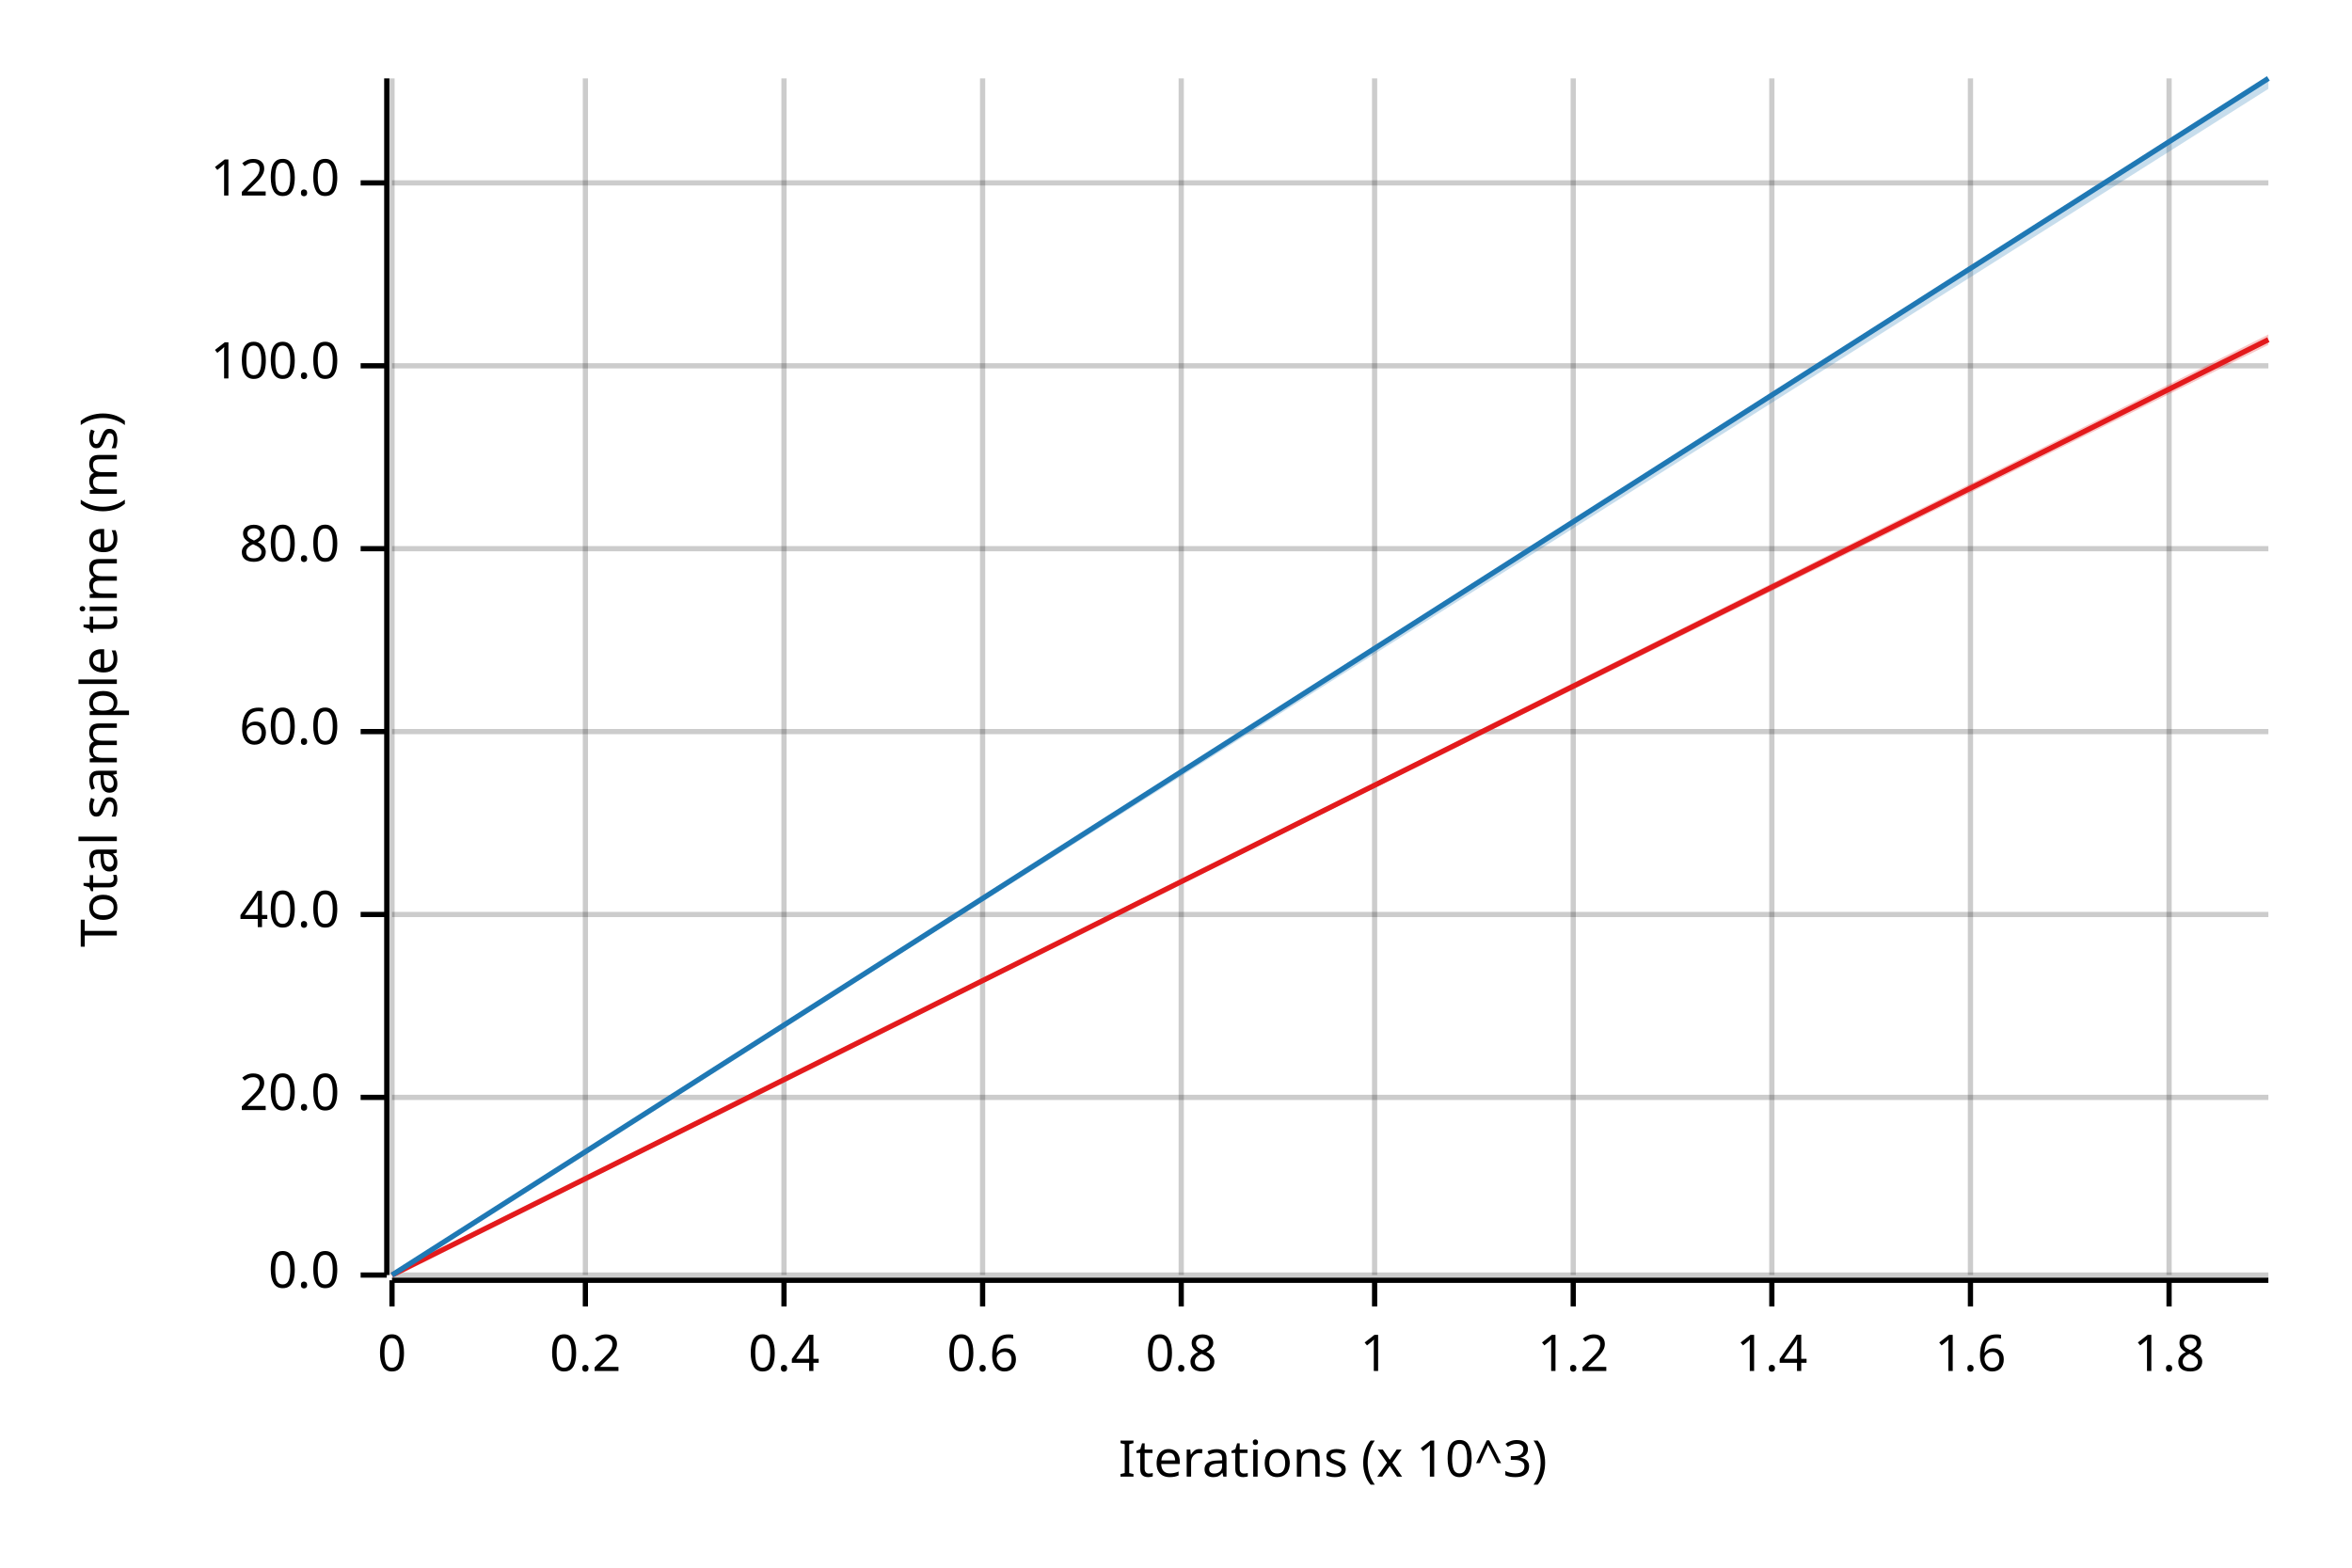
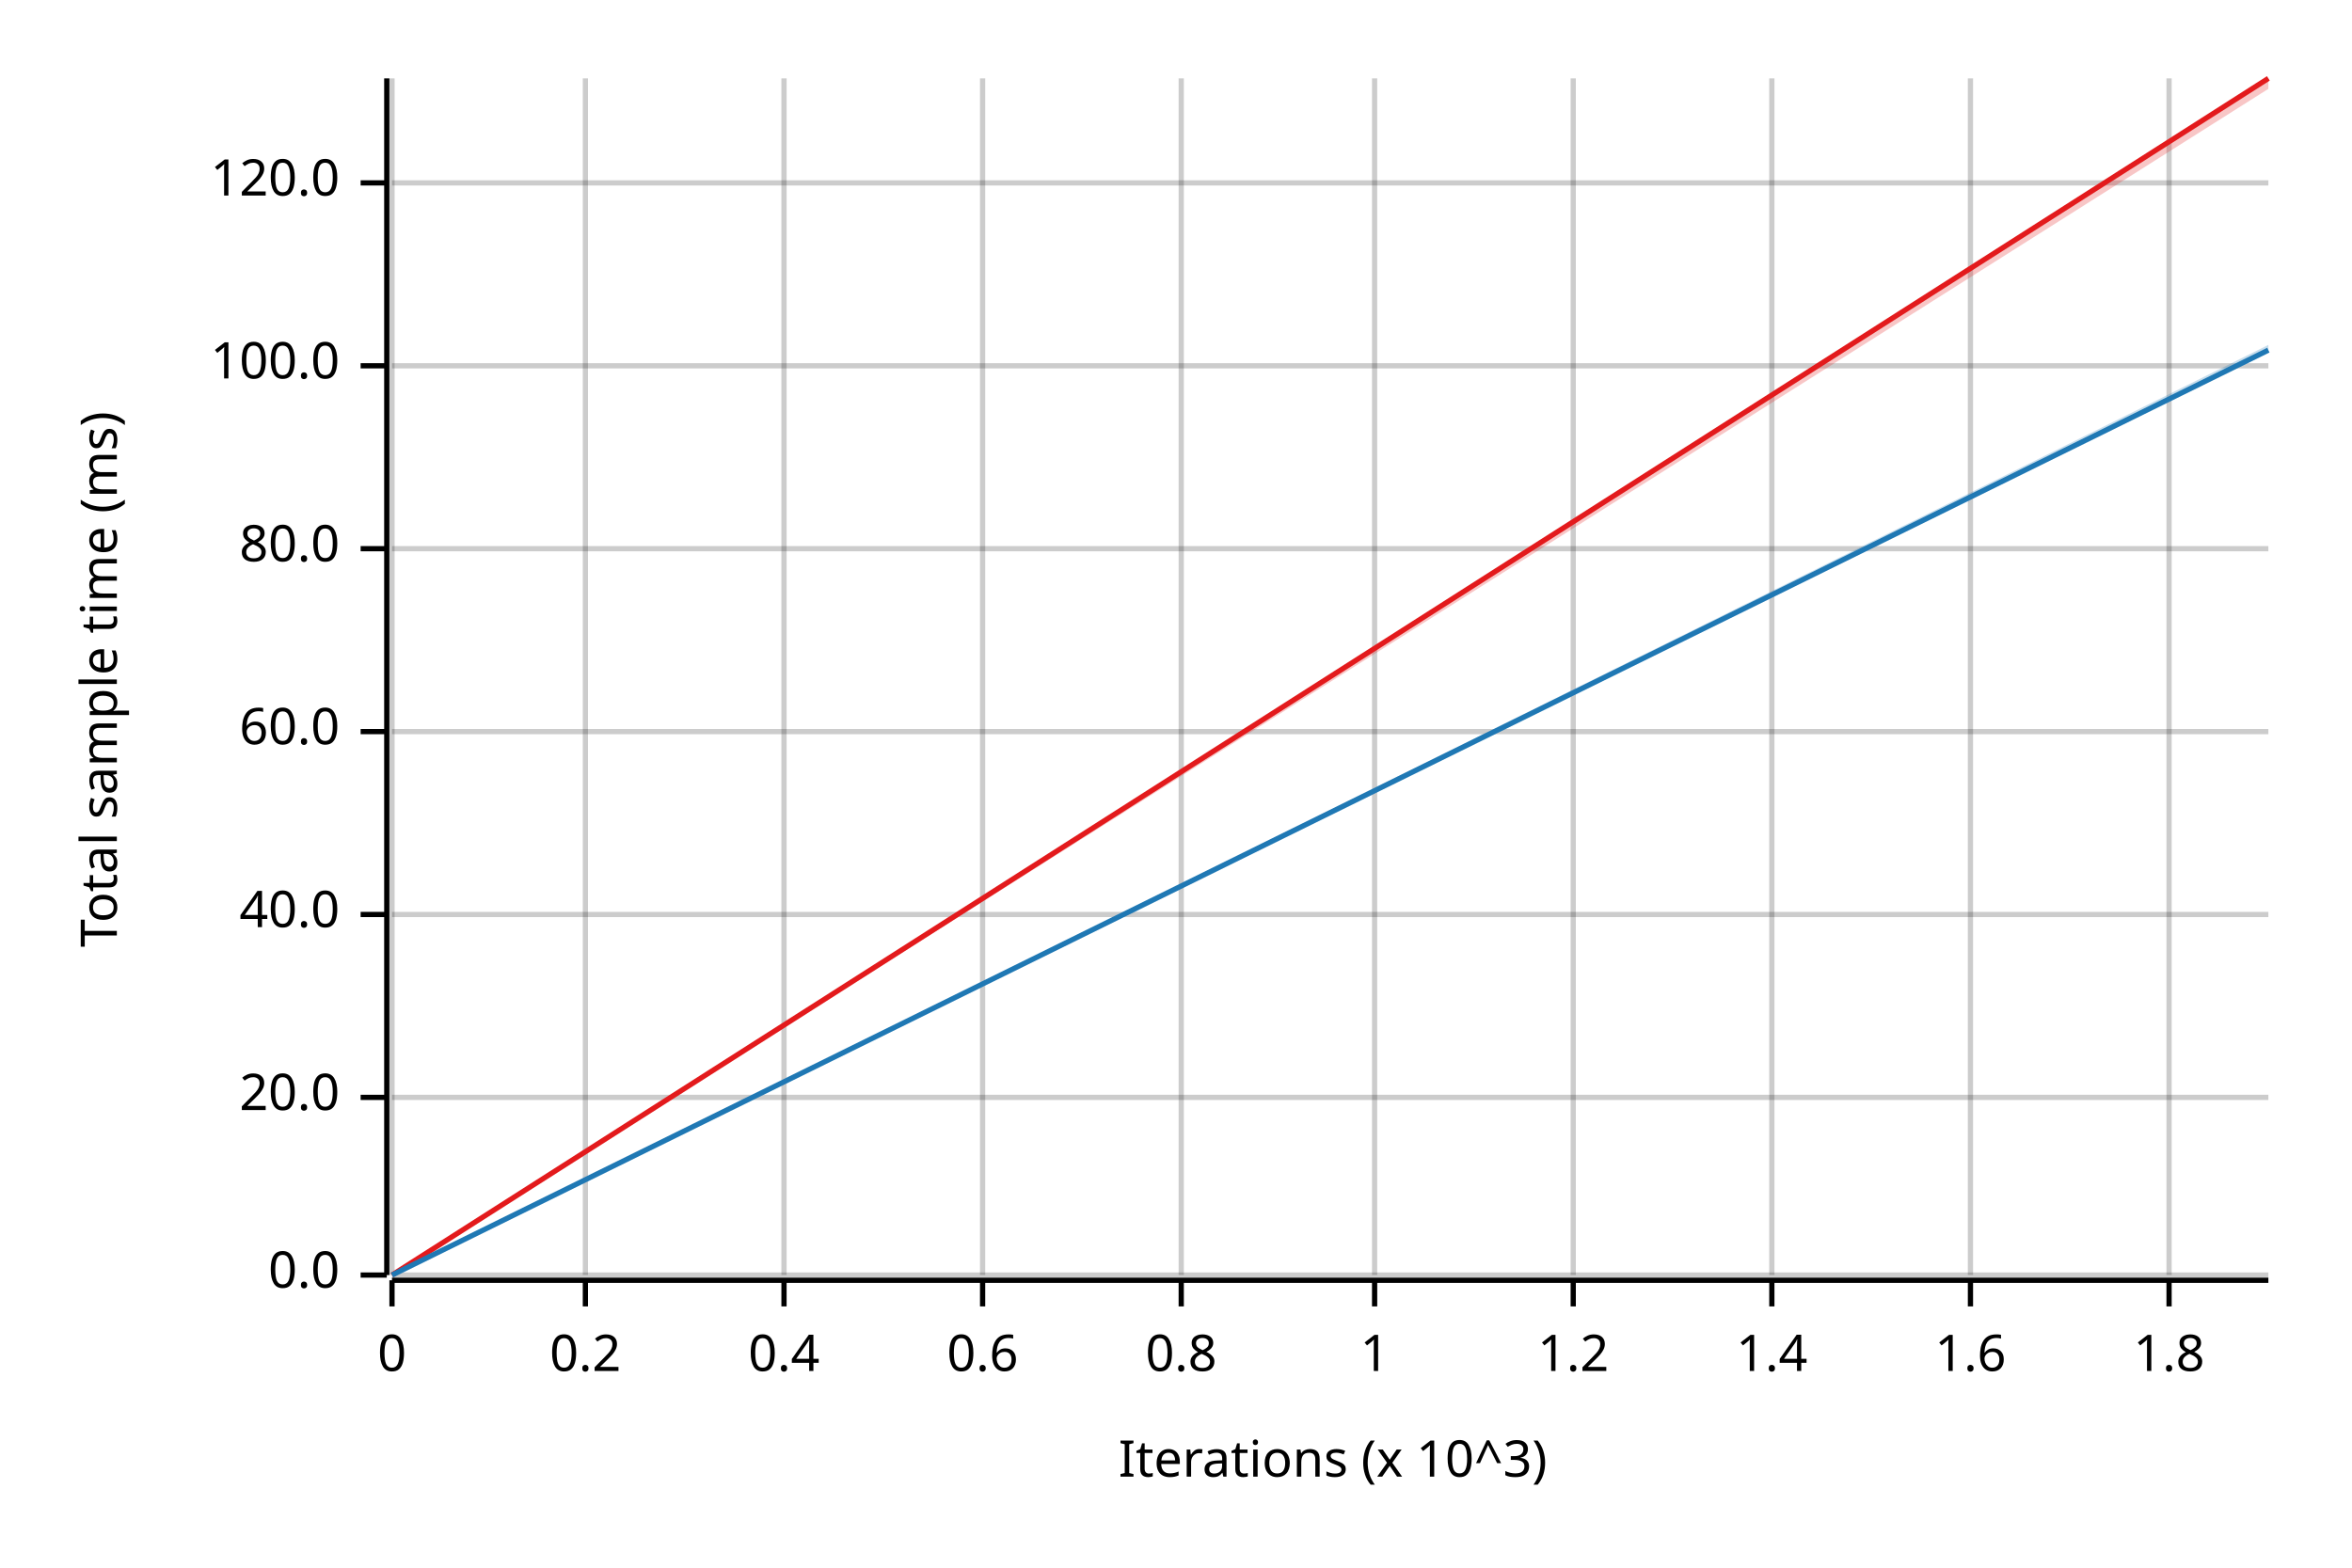
<svg xmlns="http://www.w3.org/2000/svg" width="450" height="300" viewBox="0 0 450 300">
  <text x="15" y="130" dy="0.76em" text-anchor="middle" font-family="sans-serif" font-size="9.677" opacity="1" fill="#000000" transform="rotate(270, 15, 130)">
Total sample time (ms)
</text>
  <text x="255" y="285" dy="-0.5ex" text-anchor="middle" font-family="sans-serif" font-size="9.677" opacity="1" fill="#000000">
Iterations (x 10^3)
</text>
  <line opacity="0.2" stroke="#000000" stroke-width="1" x1="75" y1="244" x2="75" y2="15" />
  <line opacity="0.2" stroke="#000000" stroke-width="1" x1="112" y1="244" x2="112" y2="15" />
  <line opacity="0.2" stroke="#000000" stroke-width="1" x1="150" y1="244" x2="150" y2="15" />
  <line opacity="0.2" stroke="#000000" stroke-width="1" x1="188" y1="244" x2="188" y2="15" />
  <line opacity="0.2" stroke="#000000" stroke-width="1" x1="226" y1="244" x2="226" y2="15" />
  <line opacity="0.2" stroke="#000000" stroke-width="1" x1="263" y1="244" x2="263" y2="15" />
  <line opacity="0.2" stroke="#000000" stroke-width="1" x1="301" y1="244" x2="301" y2="15" />
  <line opacity="0.2" stroke="#000000" stroke-width="1" x1="339" y1="244" x2="339" y2="15" />
  <line opacity="0.2" stroke="#000000" stroke-width="1" x1="377" y1="244" x2="377" y2="15" />
  <line opacity="0.2" stroke="#000000" stroke-width="1" x1="415" y1="244" x2="415" y2="15" />
  <line opacity="0.2" stroke="#000000" stroke-width="1" x1="75" y1="244" x2="434" y2="244" />
  <line opacity="0.2" stroke="#000000" stroke-width="1" x1="75" y1="210" x2="434" y2="210" />
  <line opacity="0.2" stroke="#000000" stroke-width="1" x1="75" y1="175" x2="434" y2="175" />
  <line opacity="0.2" stroke="#000000" stroke-width="1" x1="75" y1="140" x2="434" y2="140" />
  <line opacity="0.2" stroke="#000000" stroke-width="1" x1="75" y1="105" x2="434" y2="105" />
  <line opacity="0.2" stroke="#000000" stroke-width="1" x1="75" y1="70" x2="434" y2="70" />
  <line opacity="0.2" stroke="#000000" stroke-width="1" x1="75" y1="35" x2="434" y2="35" />
  <polyline fill="none" opacity="1" stroke="#000000" stroke-width="1" points="74,15 74,244 " />
  <text x="65" y="244" dy="0.5ex" text-anchor="end" font-family="sans-serif" font-size="9.677" opacity="1" fill="#000000">
0.0
</text>
  <polyline fill="none" opacity="1" stroke="#000000" stroke-width="1" points="69,244 74,244 " />
  <text x="65" y="210" dy="0.5ex" text-anchor="end" font-family="sans-serif" font-size="9.677" opacity="1" fill="#000000">
20.0
</text>
  <polyline fill="none" opacity="1" stroke="#000000" stroke-width="1" points="69,210 74,210 " />
  <text x="65" y="175" dy="0.5ex" text-anchor="end" font-family="sans-serif" font-size="9.677" opacity="1" fill="#000000">
40.0
</text>
  <polyline fill="none" opacity="1" stroke="#000000" stroke-width="1" points="69,175 74,175 " />
  <text x="65" y="140" dy="0.5ex" text-anchor="end" font-family="sans-serif" font-size="9.677" opacity="1" fill="#000000">
60.0
</text>
  <polyline fill="none" opacity="1" stroke="#000000" stroke-width="1" points="69,140 74,140 " />
  <text x="65" y="105" dy="0.5ex" text-anchor="end" font-family="sans-serif" font-size="9.677" opacity="1" fill="#000000">
80.0
</text>
  <polyline fill="none" opacity="1" stroke="#000000" stroke-width="1" points="69,105 74,105 " />
  <text x="65" y="70" dy="0.5ex" text-anchor="end" font-family="sans-serif" font-size="9.677" opacity="1" fill="#000000">
100.0
</text>
  <polyline fill="none" opacity="1" stroke="#000000" stroke-width="1" points="69,70 74,70 " />
  <text x="65" y="35" dy="0.5ex" text-anchor="end" font-family="sans-serif" font-size="9.677" opacity="1" fill="#000000">
120.0
</text>
  <polyline fill="none" opacity="1" stroke="#000000" stroke-width="1" points="69,35 74,35 " />
  <polyline fill="none" opacity="1" stroke="#000000" stroke-width="1" points="75,245 434,245 " />
  <text x="75" y="255" dy="0.76em" text-anchor="middle" font-family="sans-serif" font-size="9.677" opacity="1" fill="#000000">
0
</text>
  <polyline fill="none" opacity="1" stroke="#000000" stroke-width="1" points="75,245 75,250 " />
  <text x="112" y="255" dy="0.76em" text-anchor="middle" font-family="sans-serif" font-size="9.677" opacity="1" fill="#000000">
0.2
</text>
  <polyline fill="none" opacity="1" stroke="#000000" stroke-width="1" points="112,245 112,250 " />
  <text x="150" y="255" dy="0.76em" text-anchor="middle" font-family="sans-serif" font-size="9.677" opacity="1" fill="#000000">
0.4
</text>
  <polyline fill="none" opacity="1" stroke="#000000" stroke-width="1" points="150,245 150,250 " />
  <text x="188" y="255" dy="0.76em" text-anchor="middle" font-family="sans-serif" font-size="9.677" opacity="1" fill="#000000">
0.6
</text>
  <polyline fill="none" opacity="1" stroke="#000000" stroke-width="1" points="188,245 188,250 " />
  <text x="226" y="255" dy="0.76em" text-anchor="middle" font-family="sans-serif" font-size="9.677" opacity="1" fill="#000000">
0.8
</text>
  <polyline fill="none" opacity="1" stroke="#000000" stroke-width="1" points="226,245 226,250 " />
  <text x="263" y="255" dy="0.76em" text-anchor="middle" font-family="sans-serif" font-size="9.677" opacity="1" fill="#000000">
1
</text>
  <polyline fill="none" opacity="1" stroke="#000000" stroke-width="1" points="263,245 263,250 " />
  <text x="301" y="255" dy="0.76em" text-anchor="middle" font-family="sans-serif" font-size="9.677" opacity="1" fill="#000000">
1.2
</text>
  <polyline fill="none" opacity="1" stroke="#000000" stroke-width="1" points="301,245 301,250 " />
  <text x="339" y="255" dy="0.76em" text-anchor="middle" font-family="sans-serif" font-size="9.677" opacity="1" fill="#000000">
1.4
</text>
  <polyline fill="none" opacity="1" stroke="#000000" stroke-width="1" points="339,245 339,250 " />
  <text x="377" y="255" dy="0.76em" text-anchor="middle" font-family="sans-serif" font-size="9.677" opacity="1" fill="#000000">
1.6
</text>
  <polyline fill="none" opacity="1" stroke="#000000" stroke-width="1" points="377,245 377,250 " />
  <text x="415" y="255" dy="0.76em" text-anchor="middle" font-family="sans-serif" font-size="9.677" opacity="1" fill="#000000">
1.8
</text>
  <polyline fill="none" opacity="1" stroke="#000000" stroke-width="1" points="415,245 415,250 " />
-   <polyline fill="none" opacity="1" stroke="#E31A1C" stroke-width="1" points="75,244 434,65 " />
-   <polygon opacity="0.25" fill="#E31A1C" points="75,244 434,66 434,64 " />
-   <polyline fill="none" opacity="1" stroke="#1F78B4" stroke-width="1" points="75,244 434,15 " />
-   <polygon opacity="0.25" fill="#1F78B4" points="75,244 434,17 434,15 " />
+   <polyline fill="none" opacity="1" stroke="#E31A1C" stroke-width="1" points="75,244 434,15 " />
+   <polygon opacity="0.25" fill="#E31A1C" points="75,244 434,17 434,15 " />
+   <polyline fill="none" opacity="1" stroke="#1F78B4" stroke-width="1" points="75,244 434,67 " />
+   <polygon opacity="0.25" fill="#1F78B4" points="75,244 434,67 434,66 " />
</svg>
